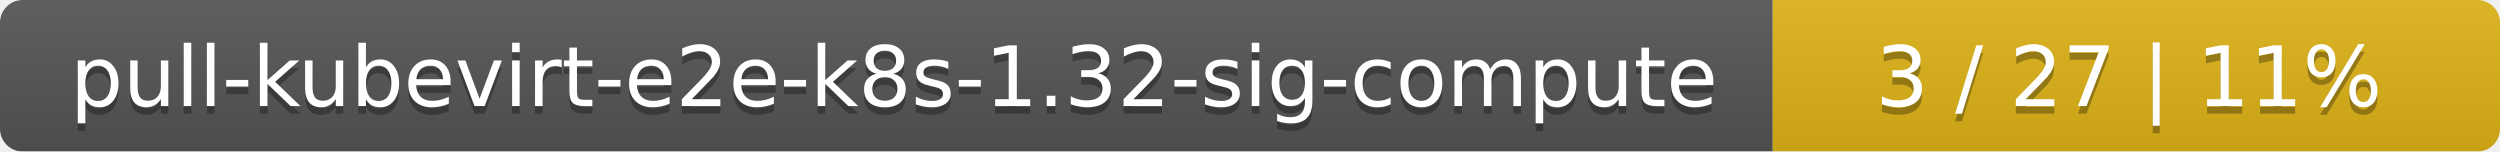
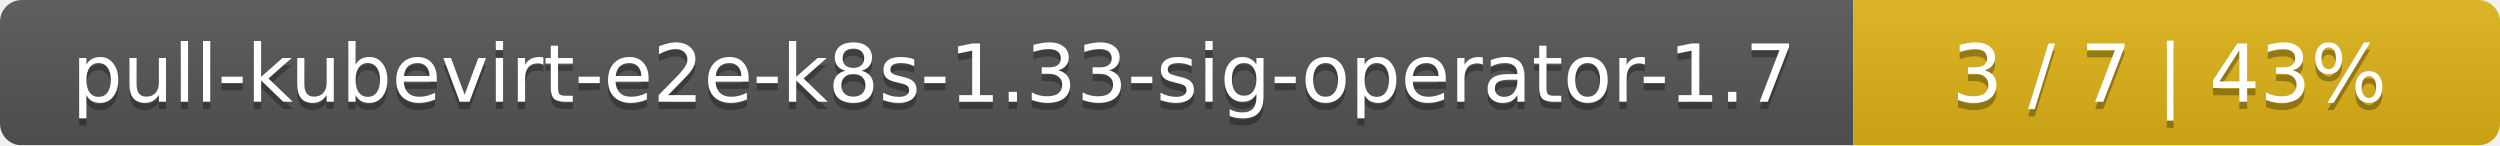
- <svg xmlns="http://www.w3.org/2000/svg" width="330" height="20">
+ <svg xmlns="http://www.w3.org/2000/svg" width="344" height="20">
  <linearGradient id="smooth" x2="0" y2="100%">
    <stop offset="0" stop-color="#bbb" stop-opacity=".1" />
    <stop offset="1" stop-opacity=".1" />
  </linearGradient>
  <mask id="round">
-     <rect width="330" height="20" rx="3" fill="#fff" />
+     <rect width="344" height="20" rx="3" fill="#fff" />
  </mask>
  <g mask="url(#round)">
-     <rect width="234" height="20" fill="#555" />
-     <rect x="234" width="96" height="20" fill="#dfb317" />
-     <rect width="330" height="20" fill="url(#smooth)" />
+     <rect width="255" height="20" fill="#555" />
+     <rect x="255" width="89" height="20" fill="#dfb317" />
+     <rect width="344" height="20" fill="url(#smooth)" />
  </g>
  <g fill="#fff" text-anchor="middle" font-family="DejaVu Sans,Verdana,Geneva,sans-serif" font-size="11">
-     <text x="118" y="15" fill="#010101" fill-opacity=".3">pull-kubevirt-e2e-k8s-1.32-sig-compute</text>
-     <text x="118" y="14">pull-kubevirt-e2e-k8s-1.32-sig-compute</text>
-     <text x="281" y="15" fill="#010101" fill-opacity=".3">3 / 27    |    11%</text>
-     <text x="281" y="14">3 / 27    |    11%</text>
+     <text x="128.5" y="15" fill="#010101" fill-opacity=".3">pull-kubevirt-e2e-k8s-1.33-sig-operator-1.7</text>
+     <text x="128.5" y="14">pull-kubevirt-e2e-k8s-1.33-sig-operator-1.7</text>
+     <text x="298.5" y="15" fill="#010101" fill-opacity=".3">3 / 7    |    43%</text>
+     <text x="298.5" y="14">3 / 7    |    43%</text>
  </g>
</svg>
